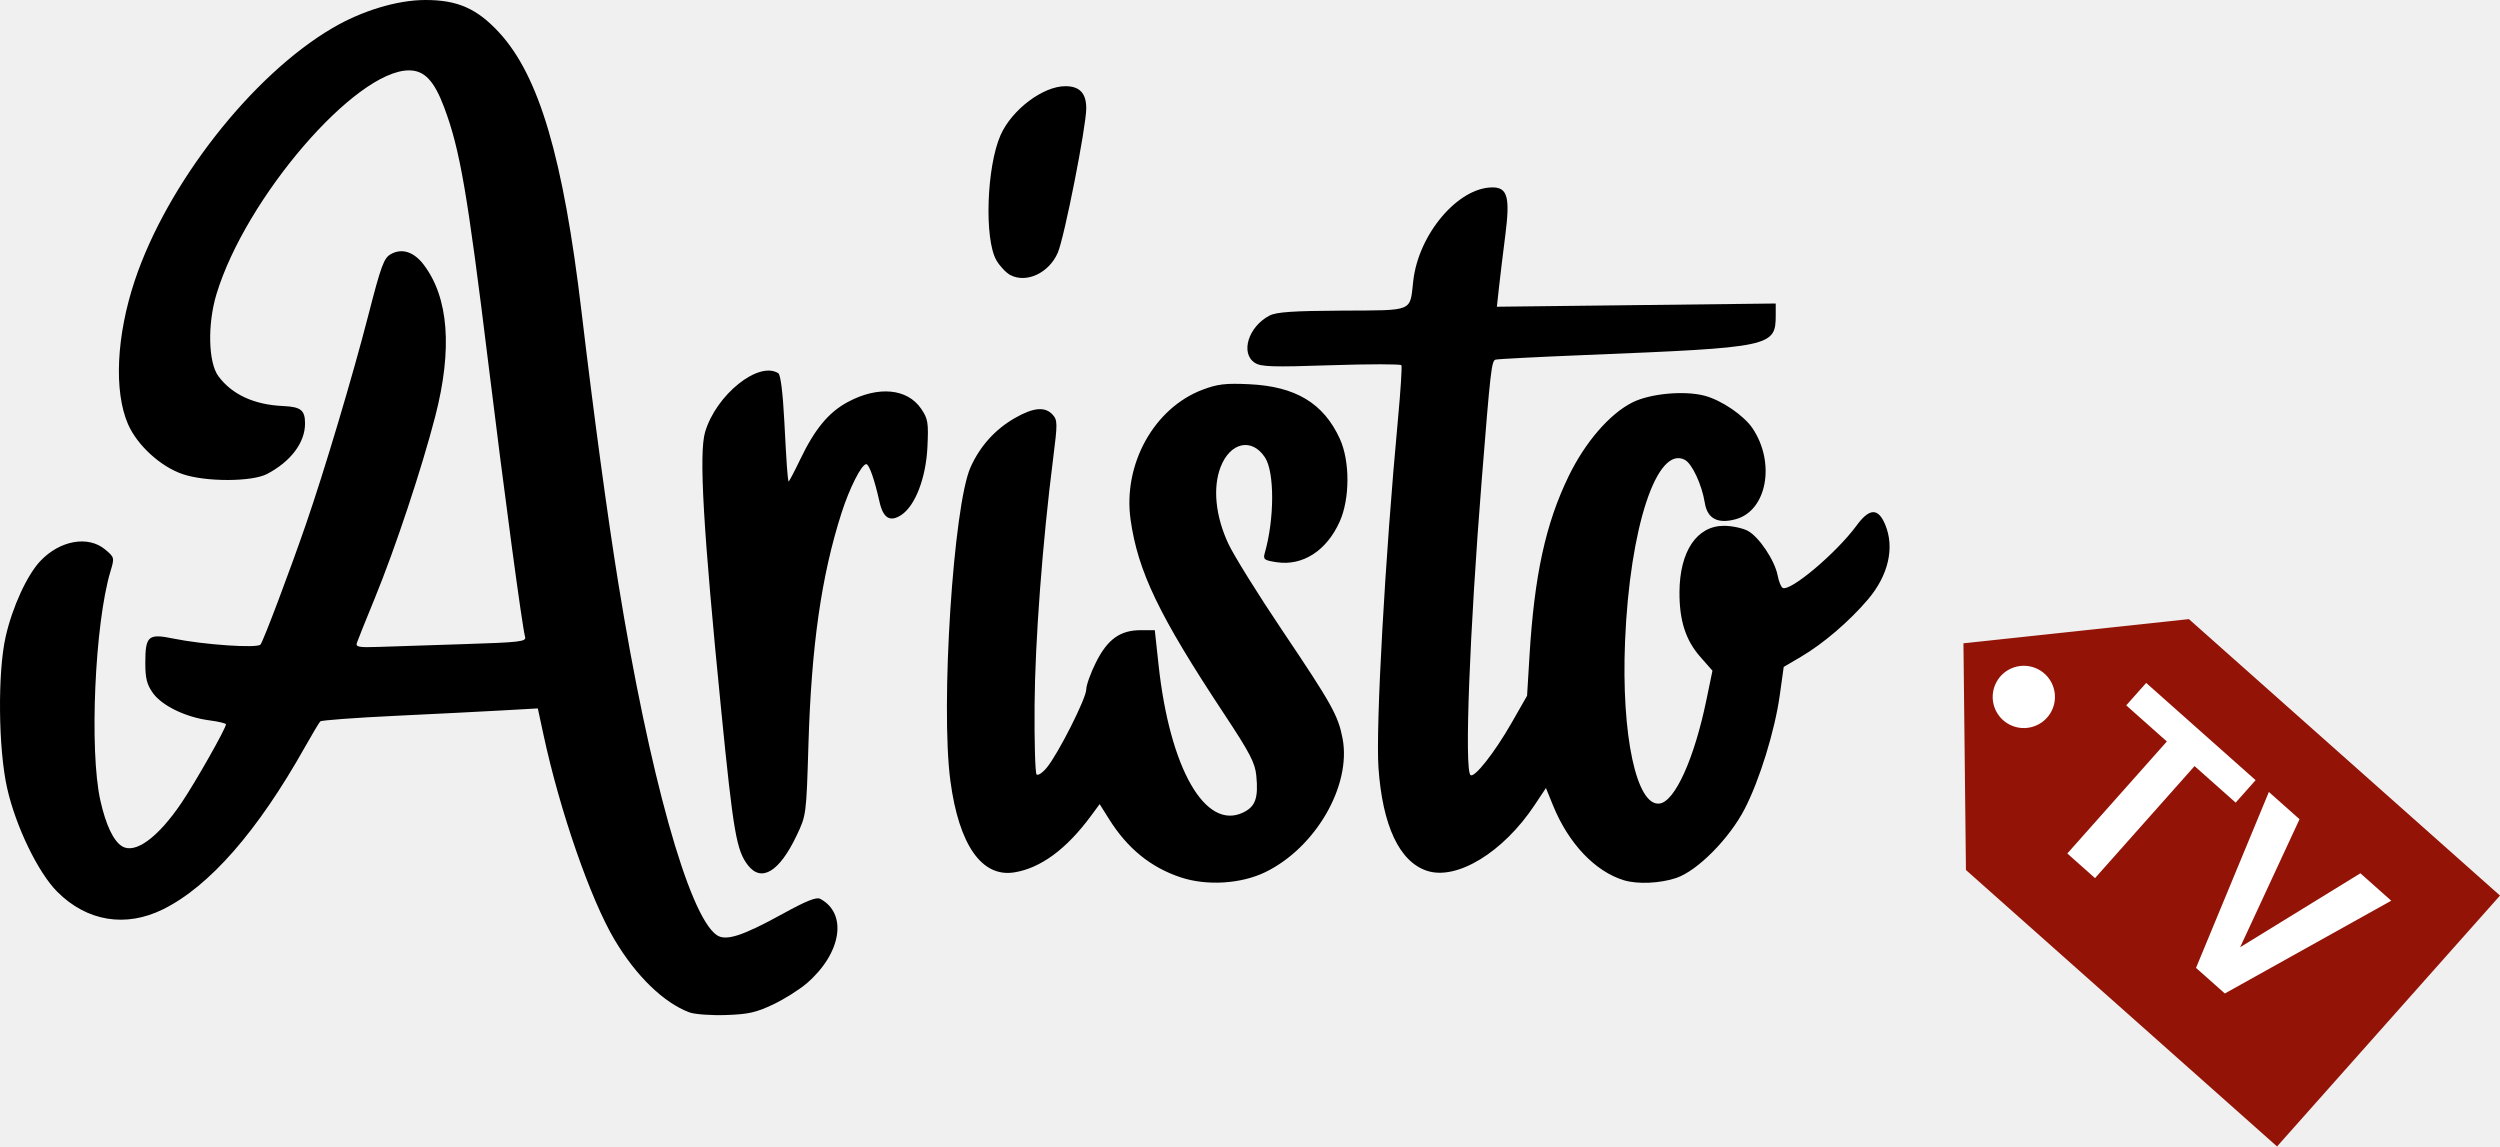
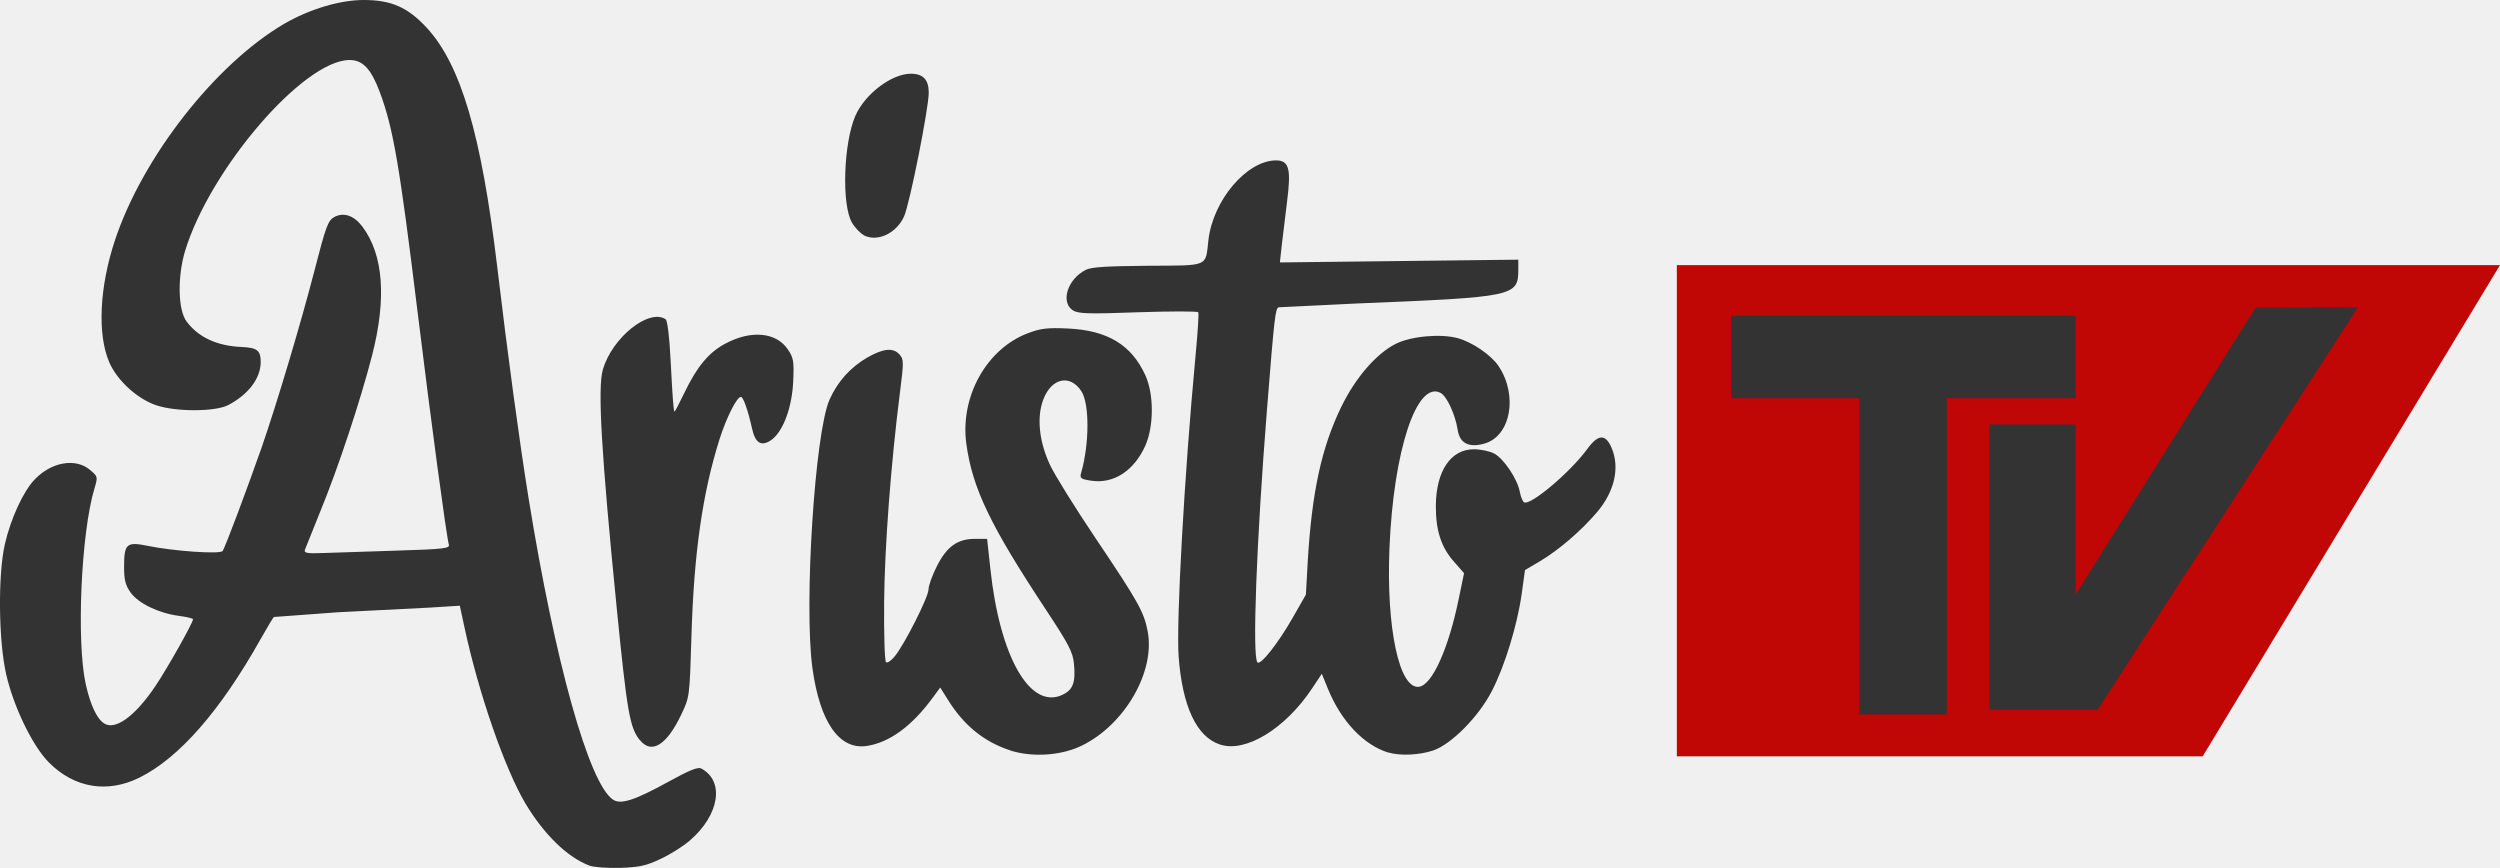
- <svg xmlns="http://www.w3.org/2000/svg" width="1053.929" height="483.317" viewBox="0 0 278.852 127.878">
-   <path d="M76.887 112.918c-2.865-1.076-5.938-4.059-8.332-8.085-2.693-4.53-6.108-14.378-7.938-22.896l-.628-2.92-3.898.22c-2.144.122-7.55.395-12.012.608-4.463.213-8.222.492-8.353.62-.13.129-.907 1.424-1.724 2.88-5.272 9.38-10.636 15.514-15.814 18.078-4.174 2.068-8.494 1.354-11.798-1.95C4.254 97.337 1.764 92.196.8 87.931-.195 83.54-.277 75 .635 70.997c.75-3.297 2.386-6.861 3.864-8.42 2.19-2.312 5.347-2.87 7.237-1.28 1.036.872 1.044.907.584 2.436-1.746 5.8-2.371 20.001-1.126 25.556.608 2.711 1.449 4.495 2.402 5.095 1.464.92 4.021-.942 6.654-4.844 1.576-2.336 4.954-8.302 4.954-8.749 0-.111-.833-.31-1.852-.443-2.621-.34-5.285-1.629-6.294-3.044-.675-.946-.85-1.635-.85-3.342 0-3.031.319-3.313 3.1-2.741 3.373.693 9.406 1.109 9.75.671.327-.414 3.233-8.113 5.066-13.418 2.053-5.943 5.235-16.602 6.951-23.281 1.429-5.562 1.74-6.41 2.517-6.845 1.234-.693 2.566-.269 3.658 1.164 2.795 3.664 3.236 9.422 1.297 16.929-1.512 5.854-4.46 14.72-6.758 20.323-.995 2.425-1.888 4.651-1.985 4.947-.149.453.226.523 2.401.447 1.418-.05 5.719-.19 9.557-.312 6.24-.198 6.96-.282 6.808-.8-.313-1.057-2.31-15.917-4.092-30.445-2.344-19.118-3.17-23.912-4.93-28.611-1.123-2.995-2.209-4.14-3.928-4.14-5.992 0-18.229 14.226-21.478 24.968-1.012 3.346-.912 7.62.214 9.14 1.515 2.044 3.973 3.182 7.198 3.33 2.013.091 2.47.454 2.47 1.958 0 2.123-1.591 4.235-4.234 5.62-1.695.89-6.856.898-9.426.016-2.48-.85-5.08-3.239-6.097-5.599-1.577-3.661-1.283-9.839.76-15.973 3.6-10.808 13.083-22.924 22.062-28.186C40.39 1.19 44.315.004 47.433 0c3.59-.005 5.757.945 8.217 3.602 4.482 4.841 7.175 13.96 9.222 31.236C66.227 46.268 67.764 57.612 68.96 65c3.455 21.365 7.85 37.105 10.97 39.29 1.021.716 2.855.127 7.41-2.38 2.587-1.425 3.726-1.88 4.146-1.655 3.067 1.642 2.385 6.041-1.455 9.386-.826.72-2.53 1.797-3.788 2.394-1.904.904-2.79 1.103-5.292 1.184-1.653.053-3.481-.082-4.063-.3zm54.825-15.052c-3.345-1.106-5.95-3.22-8.003-6.497l-1.052-1.677-.977 1.324c-2.737 3.706-5.611 5.821-8.551 6.291-3.623.58-6.167-3.062-7.121-10.196-1.113-8.312.33-30.736 2.252-35.003 1.058-2.352 2.74-4.217 4.936-5.477 2.072-1.188 3.376-1.305 4.216-.377.55.608.555.963.06 4.85-1.19 9.351-2.02 20.362-2.075 27.533-.031 4.105.069 7.591.223 7.747.154.157.667-.186 1.139-.76 1.283-1.56 4.402-7.738 4.402-8.72 0-.47.484-1.825 1.077-3.011 1.29-2.583 2.703-3.601 4.992-3.601h1.577l.42 3.874c1.254 11.56 5.212 18.477 9.424 16.468 1.376-.656 1.72-1.61 1.48-4.103-.138-1.446-.707-2.537-3.625-6.949-7.223-10.923-9.593-15.853-10.402-21.637-.861-6.161 2.624-12.438 8.038-14.479 1.667-.628 2.555-.733 5.187-.61 5.181.239 8.304 2.119 10.12 6.093 1.134 2.483 1.128 6.67-.013 9.219-1.457 3.255-4.123 4.979-7.029 4.543-1.391-.209-1.535-.317-1.34-1 1.094-3.81 1.109-9.042.032-10.685-1.466-2.237-3.894-1.703-4.962 1.091-.88 2.304-.554 5.48.875 8.534.616 1.316 3.31 5.65 5.989 9.632 5.553 8.258 6.267 9.536 6.752 12.095.996 5.25-3.003 12.168-8.612 14.898-2.704 1.316-6.512 1.554-9.43.59zm49.418.318c-3.212-.977-6.18-4.107-7.898-8.331l-.796-1.956-1.27 1.91c-3.492 5.26-8.672 8.421-12 7.323-3.073-1.014-4.958-5.019-5.41-11.492-.319-4.585.744-23.604 2.176-38.903.295-3.158.466-5.856.38-5.997-.087-.14-3.62-.14-7.85 0-6.55.22-7.813.18-8.501-.272-1.642-1.075-.709-4.05 1.652-5.271.758-.392 2.638-.52 8.085-.549 8.083-.042 7.544.183 7.938-3.317.587-5.217 5.002-10.426 8.837-10.426 1.675 0 1.972 1.093 1.435 5.291-.26 2.038-.58 4.675-.71 5.862l-.235 2.157 15.552-.18 15.551-.18v1.258c0 3.565-.359 3.641-21.167 4.485-5.335.216-9.876.45-10.09.52-.441.145-.559 1.169-1.536 13.419-1.36 17.06-1.94 32.245-1.257 32.912.408.398 2.682-2.483 4.572-5.79l1.743-3.051.27-4.451c.544-8.993 1.796-14.742 4.366-20.037 1.838-3.787 4.561-6.942 7.099-8.224 1.985-1.002 5.828-1.357 8.094-.747 1.888.508 4.37 2.205 5.33 3.641 2.57 3.851 1.586 9.167-1.872 10.122-2.016.557-3.181-.057-3.463-1.823-.322-2.01-1.41-4.358-2.22-4.792-3.118-1.669-6.15 7.518-6.675 20.231-.434 10.46 1.28 18.476 3.867 18.1 1.705-.249 3.851-5.003 5.2-11.52l.682-3.298-1.364-1.55c-1.627-1.848-2.336-4.062-2.315-7.233.029-4.533 1.94-7.375 4.96-7.375.868 0 2.055.247 2.639.549 1.245.644 3.034 3.307 3.35 4.985.12.647.37 1.27.553 1.383.805.497 6-3.878 8.26-6.957 1.428-1.947 2.399-1.976 3.184-.096 1.074 2.568.36 5.664-1.925 8.35-2.081 2.448-4.975 4.925-7.458 6.387l-1.936 1.139-.44 3.154c-.55 3.954-2.247 9.457-3.912 12.68-1.71 3.311-5.267 6.903-7.626 7.702-1.807.61-4.323.722-5.849.258zm-97.69-1.656c-1.291-1.642-1.637-3.636-2.99-17.24-2.018-20.28-2.507-28.727-1.801-31.105 1.234-4.157 5.972-7.956 8.167-6.549.252.161.504 2.189.669 5.374.243 4.716.351 6.257.47 6.693.024.092.612-1.018 1.306-2.465 1.624-3.39 3.173-5.256 5.313-6.401 3.385-1.813 6.63-1.51 8.175.762.756 1.114.825 1.53.699 4.234-.163 3.477-1.359 6.59-2.927 7.618-1.246.816-2.014.347-2.422-1.48-.555-2.484-1.157-4.198-1.475-4.198-.522 0-1.875 2.672-2.768 5.468-2.241 7.014-3.35 14.78-3.68 25.753-.239 7.928-.24 7.94-1.332 10.23-1.908 4.004-3.898 5.22-5.404 3.306zm29.273-65.837c-.474-.243-1.18-.986-1.57-1.653-1.369-2.343-1.101-10.435.461-13.968 1.253-2.831 4.728-5.456 7.224-5.456 1.597 0 2.333.779 2.333 2.47 0 2.033-2.443 14.418-3.177 16.11-.974 2.243-3.462 3.422-5.27 2.497z" />
-   <path d="M244.151 69.057l-25.146 2.695.278 25.29 34.701 30.836 24.868-27.985z" fill="#931407" />
-   <g style="line-height:1.25">
-     <path d="M237.16 78.677l2.225-2.503 12.207 10.847-2.225 2.504-4.584-4.074-11.103 12.495-3.09-2.746 11.103-12.495zm29.56 21.789l-18.56 10.348-3.214-2.856 8.126-19.62 3.42 3.038-6.625 14.28 13.413-8.248z" style="-inkscape-font-specification:'sans-serif Bold'" aria-label="TV" font-weight="700" font-size="28.222" font-family="sans-serif" letter-spacing="1.016" word-spacing="0" fill="#fff" stroke-width=".265" />
-   </g>
-   <path d="M222.528 76.412a3.473 3.473 0 0 1 4.516-1.895 3.473 3.473 0 0 1 1.921 4.504 3.473 3.473 0 0 1-4.492 1.949 3.473 3.473 0 0 1-1.976-4.48" fill="#fff" />
+ <svg xmlns="http://www.w3.org/2000/svg" width="500" height="173.593" viewBox="0 0 132.292 45.93">
+   <path d="M88.733 14.03h43.558l-15.733 25.994H88.733z" fill="#c10606" />
+   <path d="M31.187 45.803c-1.162-.436-2.4-1.646-3.38-3.28-1.092-1.838-2.478-5.832-3.22-9.287l-.255-1.184-1.58.1-4.872.247-3.388.25c-.053.052-.368.578-.7 1.168-2.138 3.805-4.314 6.293-6.415 7.333-1.693.84-3.445.55-4.786-.8-.866-.866-1.876-2.952-2.267-4.682-.404-1.78-.437-5.245-.067-6.87.304-1.337.968-2.783 1.567-3.415.888-.938 2.17-1.164 2.936-.52.42.354.423.368.237.988-.708 2.353-.962 8.113-.457 10.366.247 1.1.588 1.823.974 2.067.594.373 1.63-.382 2.7-1.965.64-.948 2-3.368 2-3.55 0-.045-.338-.126-.75-.18-1.063-.138-2.144-.66-2.553-1.235-.274-.384-.345-.663-.345-1.356 0-1.23.13-1.344 1.257-1.112 1.368.28 3.815.45 3.955.272.133-.168 1.3-3.3 2.055-5.443.833-2.4 2.123-6.734 2.82-9.444.58-2.256.706-2.6 1.02-2.777.5-.28 1.04-.1 1.484.472 1.134 1.486 1.313 3.822.526 6.867-.613 2.375-1.8 5.97-2.74 8.244l-.805 2.007c-.06.184.092.212.974.18l3.877-.127c2.53-.08 2.823-.114 2.762-.325-.127-.43-.937-6.456-1.66-12.35-.95-7.755-1.286-9.7-2-11.606-.456-1.215-.896-1.68-1.593-1.68-2.43 0-7.394 5.77-8.712 10.128-.4 1.357-.37 3.1.087 3.707.615.83 1.612 1.3 2.92 1.35.817.037 1.002.184 1.002.794 0 .86-.645 1.718-1.717 2.28-.688.36-2.78.364-3.823.006-1.006-.345-2.06-1.314-2.473-2.27-.64-1.485-.52-4 .308-6.48 1.46-4.384 5.307-9.3 8.95-11.433C16.383.483 17.975.002 19.24 0c1.456-.002 2.335.383 3.333 1.46 1.818 1.964 2.9 5.663 3.74 12.67.55 4.636 1.173 9.238 1.658 12.235 1.4 8.666 3.184 15.05 4.45 15.937.414.3 1.158.052 3.006-.965 1.05-.578 1.5-.763 1.682-.67 1.244.666.967 2.45-.6 3.807-.335.292-1.026.73-1.537.97-.772.367-1.132.447-2.147.48-.67.022-1.412-.033-1.648-.122zm22.24-6.106c-1.357-.45-2.414-1.306-3.246-2.635l-.427-.68-.396.537c-1.1 1.503-2.276 2.36-3.47 2.552-1.47.235-2.502-1.242-2.9-4.136-.45-3.372.134-12.468.913-14.198.43-.954 1.1-1.7 2.002-2.222.84-.482 1.37-.53 1.7-.153.223.247.225.4.024 1.967-.483 3.793-.82 8.26-.842 11.168-.013 1.665.028 3.08.1 3.142s.27-.075.462-.308c.52-.633 1.786-3.14 1.786-3.537 0-.2.196-.74.437-1.22.523-1.048 1.096-1.46 2.025-1.46h.64l.17 1.57c.5 4.7 2.114 7.495 3.823 6.68.558-.266.698-.653.6-1.664-.056-.587-.287-1.03-1.47-2.82-2.93-4.43-3.9-6.43-4.22-8.777-.35-2.5 1.064-5.045 3.26-5.873.676-.255 1.036-.297 2.104-.247 2.102.097 3.368.86 4.105 2.472.46 1.007.458 2.706-.005 3.74-.6 1.32-1.672 2.02-2.85 1.843-.564-.085-.623-.13-.544-.406.444-1.545.45-3.668.013-4.334-.595-.907-1.58-.7-2.013.443-.357.935-.225 2.223.355 3.462.25.534 1.343 2.292 2.43 3.907 2.252 3.35 2.542 3.868 2.74 4.906.404 2.13-1.218 4.936-3.493 6.043-1.097.534-2.64.63-3.825.24zm20.046.13c-1.303-.396-2.507-1.666-3.204-3.38l-.323-.793-.515.775c-1.416 2.134-3.518 3.416-4.868 2.97-1.247-.4-2-2.036-2.194-4.662-.13-1.86.302-9.575.883-15.78.12-1.28.2-2.375.154-2.433s-1.468-.057-3.184 0c-2.657.1-3.17.073-3.448-.1-.666-.436-.288-1.643.67-2.138.307-.16 1.07-.2 3.28-.223 3.28-.017 3.06.074 3.22-1.345.238-2.116 2.03-4.23 3.585-4.23.68 0 .8.443.582 2.146l-.288 2.378-.095.875 12.616-.146v.5c0 1.446-.146 1.477-8.586 1.82l-4.093.2c-.18.06-.227.474-.623 5.443-.552 6.92-.787 13.08-.5 13.35.165.16 1.088-1.007 1.855-2.35l.707-1.238.1-1.805c.22-3.648.73-5.98 1.77-8.128.746-1.536 1.85-2.816 2.88-3.336.805-.406 2.364-.55 3.283-.303.766.206 1.773.894 2.162 1.477 1.042 1.562.643 3.718-.76 4.106-.818.226-1.3-.023-1.405-.74-.13-.815-.572-1.768-.9-1.944-1.265-.677-2.495 3.05-2.708 8.206-.176 4.243.52 7.494 1.57 7.342.692-.1 1.562-2.03 2.1-4.673l.277-1.338-.553-.63c-.66-.75-.948-1.648-.94-2.934.012-1.84.787-2.992 2.012-2.992.352 0 .834.1 1.07.223.505.26 1.23 1.34 1.36 2.022.05.262.15.515.224.56.327.202 2.434-1.573 3.35-2.822.58-.8.973-.802 1.292-.04.436 1.042.146 2.298-.78 3.387-.844.993-2.018 1.998-3.025 2.6l-.785.462-.178 1.28c-.223 1.604-.9 3.836-1.587 5.143-.694 1.343-2.136 2.8-3.093 3.124-.733.247-1.754.293-2.373.105zm-39.626-.672c-.524-.666-.664-1.475-1.213-6.993-.82-8.226-1.017-11.653-.73-12.617.5-1.686 2.422-3.227 3.313-2.656.102.065.204.888.27 2.18.1 1.913.142 2.538.2 2.715.01.037.248-.413.53-1 .66-1.375 1.287-2.132 2.155-2.596 1.373-.735 2.7-.613 3.316.3.307.452.335.62.284 1.717-.066 1.4-.55 2.673-1.187 3.1-.505.33-.817.14-.982-.6-.225-1.008-.47-1.703-.598-1.703-.212 0-.76 1.084-1.123 2.218-.9 2.845-1.36 5.995-1.493 10.446-.097 3.216-.097 3.22-.54 4.15-.774 1.624-1.58 2.117-2.192 1.34zM45.72 12.45c-.192-.1-.48-.4-.637-.67-.555-.95-.447-4.233.187-5.666.508-1.148 1.918-2.213 2.93-2.213.648 0 .946.316.946 1.002 0 .825-1 5.848-1.3 6.535-.395.9-1.404 1.388-2.138 1.013zm73.642 3.827l-9.523 15.18V22.46h-4.564v15.1H111l13.783-21.3zm-27.752.428v4.366h6.778v16.733h4.634V21.07h6.817v-4.366z" fill="#333" />
</svg>
